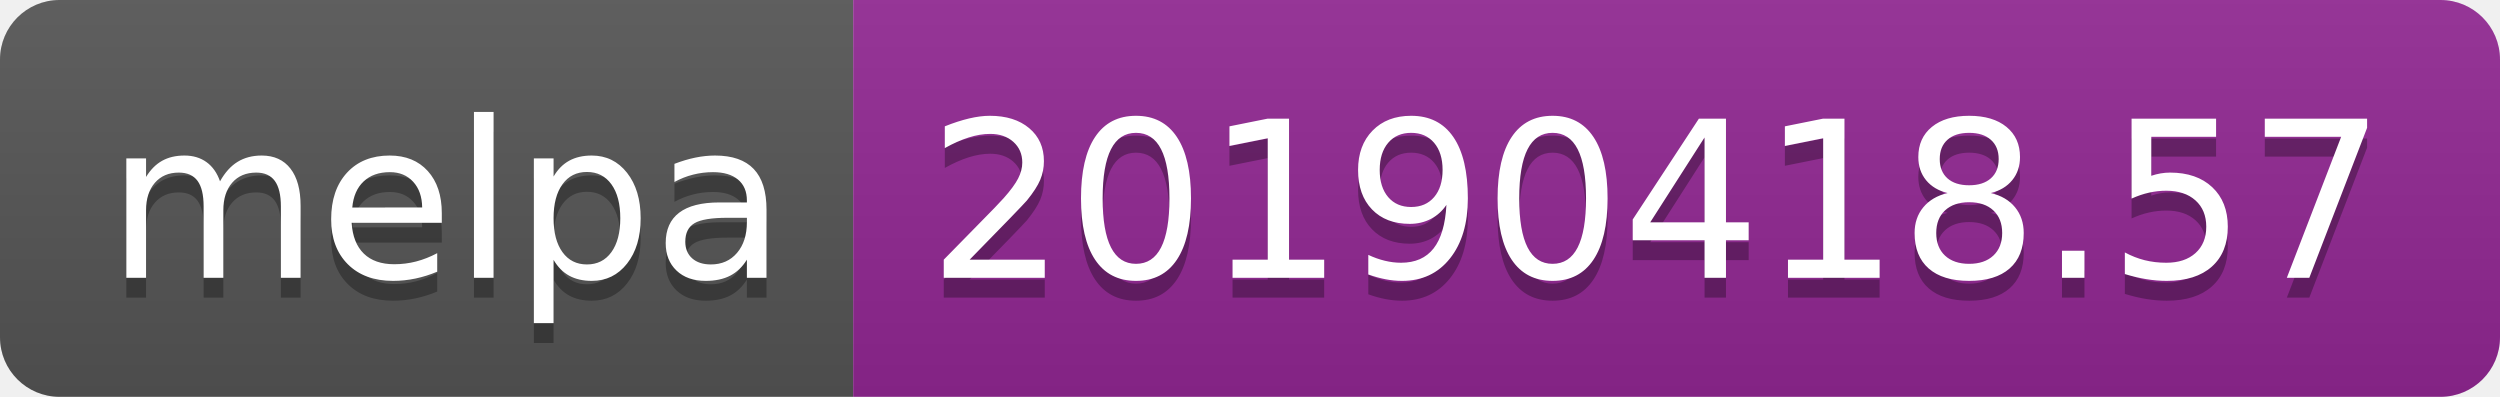
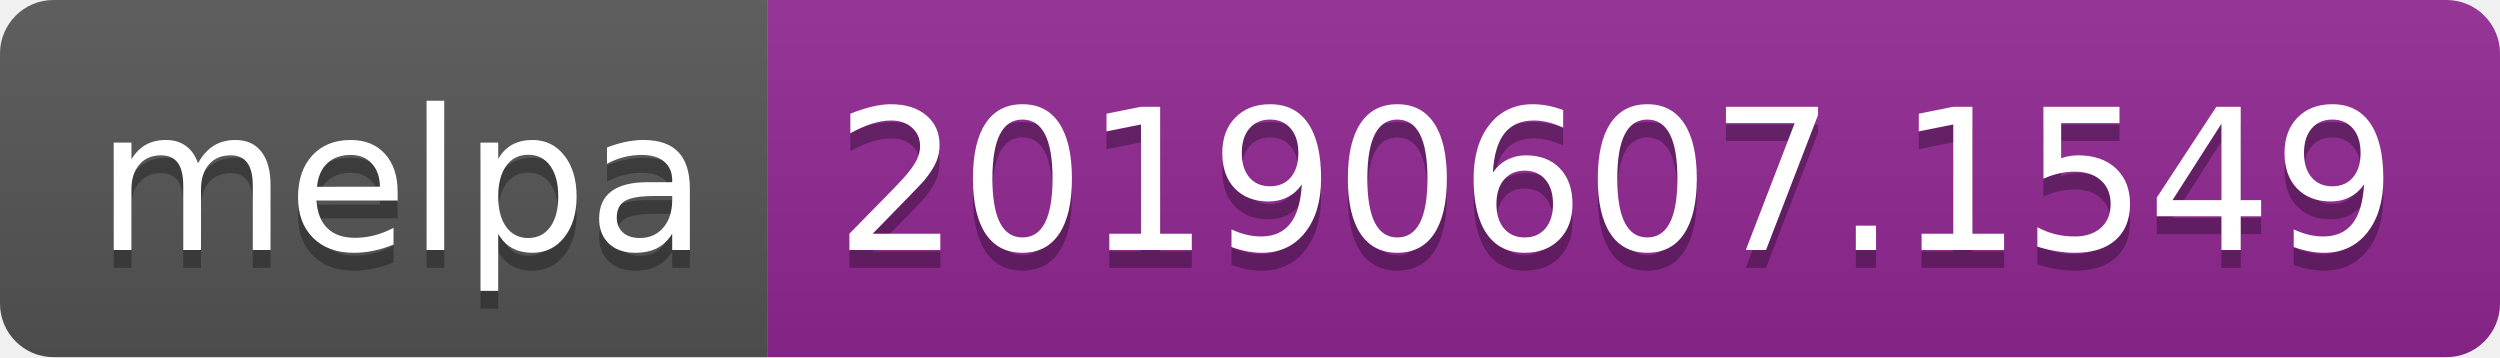
- <svg xmlns="http://www.w3.org/2000/svg" width="126" height="20">
+ <svg xmlns="http://www.w3.org/2000/svg" width="140" height="20">
  <linearGradient id="b" x2="0" y2="100%">
    <stop offset="0" stop-color="#bbb" stop-opacity=".1" />
    <stop offset="1" stop-opacity=".1" />
  </linearGradient>
  <clipPath id="a">
-     <rect width="126" height="20" rx="3" fill="#fff" />
+     <rect width="140" height="20" rx="3" fill="#fff" />
  </clipPath>
  <g clip-path="url(#a)">
    <path fill="#555" d="M0 0h43v20H0z" />
-     <path fill="#922793" d="M43 0h83v20H43z" />
-     <path fill="url(#b)" d="M0 0h126v20H0z" />
+     <path fill="#922793" d="M43 0h97v20H43z" />
+     <path fill="url(#b)" d="M0 0h140v20H0z" />
  </g>
  <g fill="#fff" text-anchor="middle" font-family="DejaVu Sans,Verdana,Geneva,sans-serif" font-size="110">
    <text x="225" y="150" fill="#010101" fill-opacity=".3" transform="scale(.1)" textLength="330">melpa</text>
    <text x="225" y="140" transform="scale(.1)" textLength="330">melpa</text>
-     <text x="835" y="150" fill="#010101" fill-opacity=".3" transform="scale(.1)" textLength="730">20190418.57</text>
-     <text x="835" y="140" transform="scale(.1)" textLength="730">20190418.57</text>
+     <text x="905" y="150" fill="#010101" fill-opacity=".3" transform="scale(.1)" textLength="870">20190607.1549</text>
+     <text x="905" y="140" transform="scale(.1)" textLength="870">20190607.1549</text>
  </g>
</svg>
